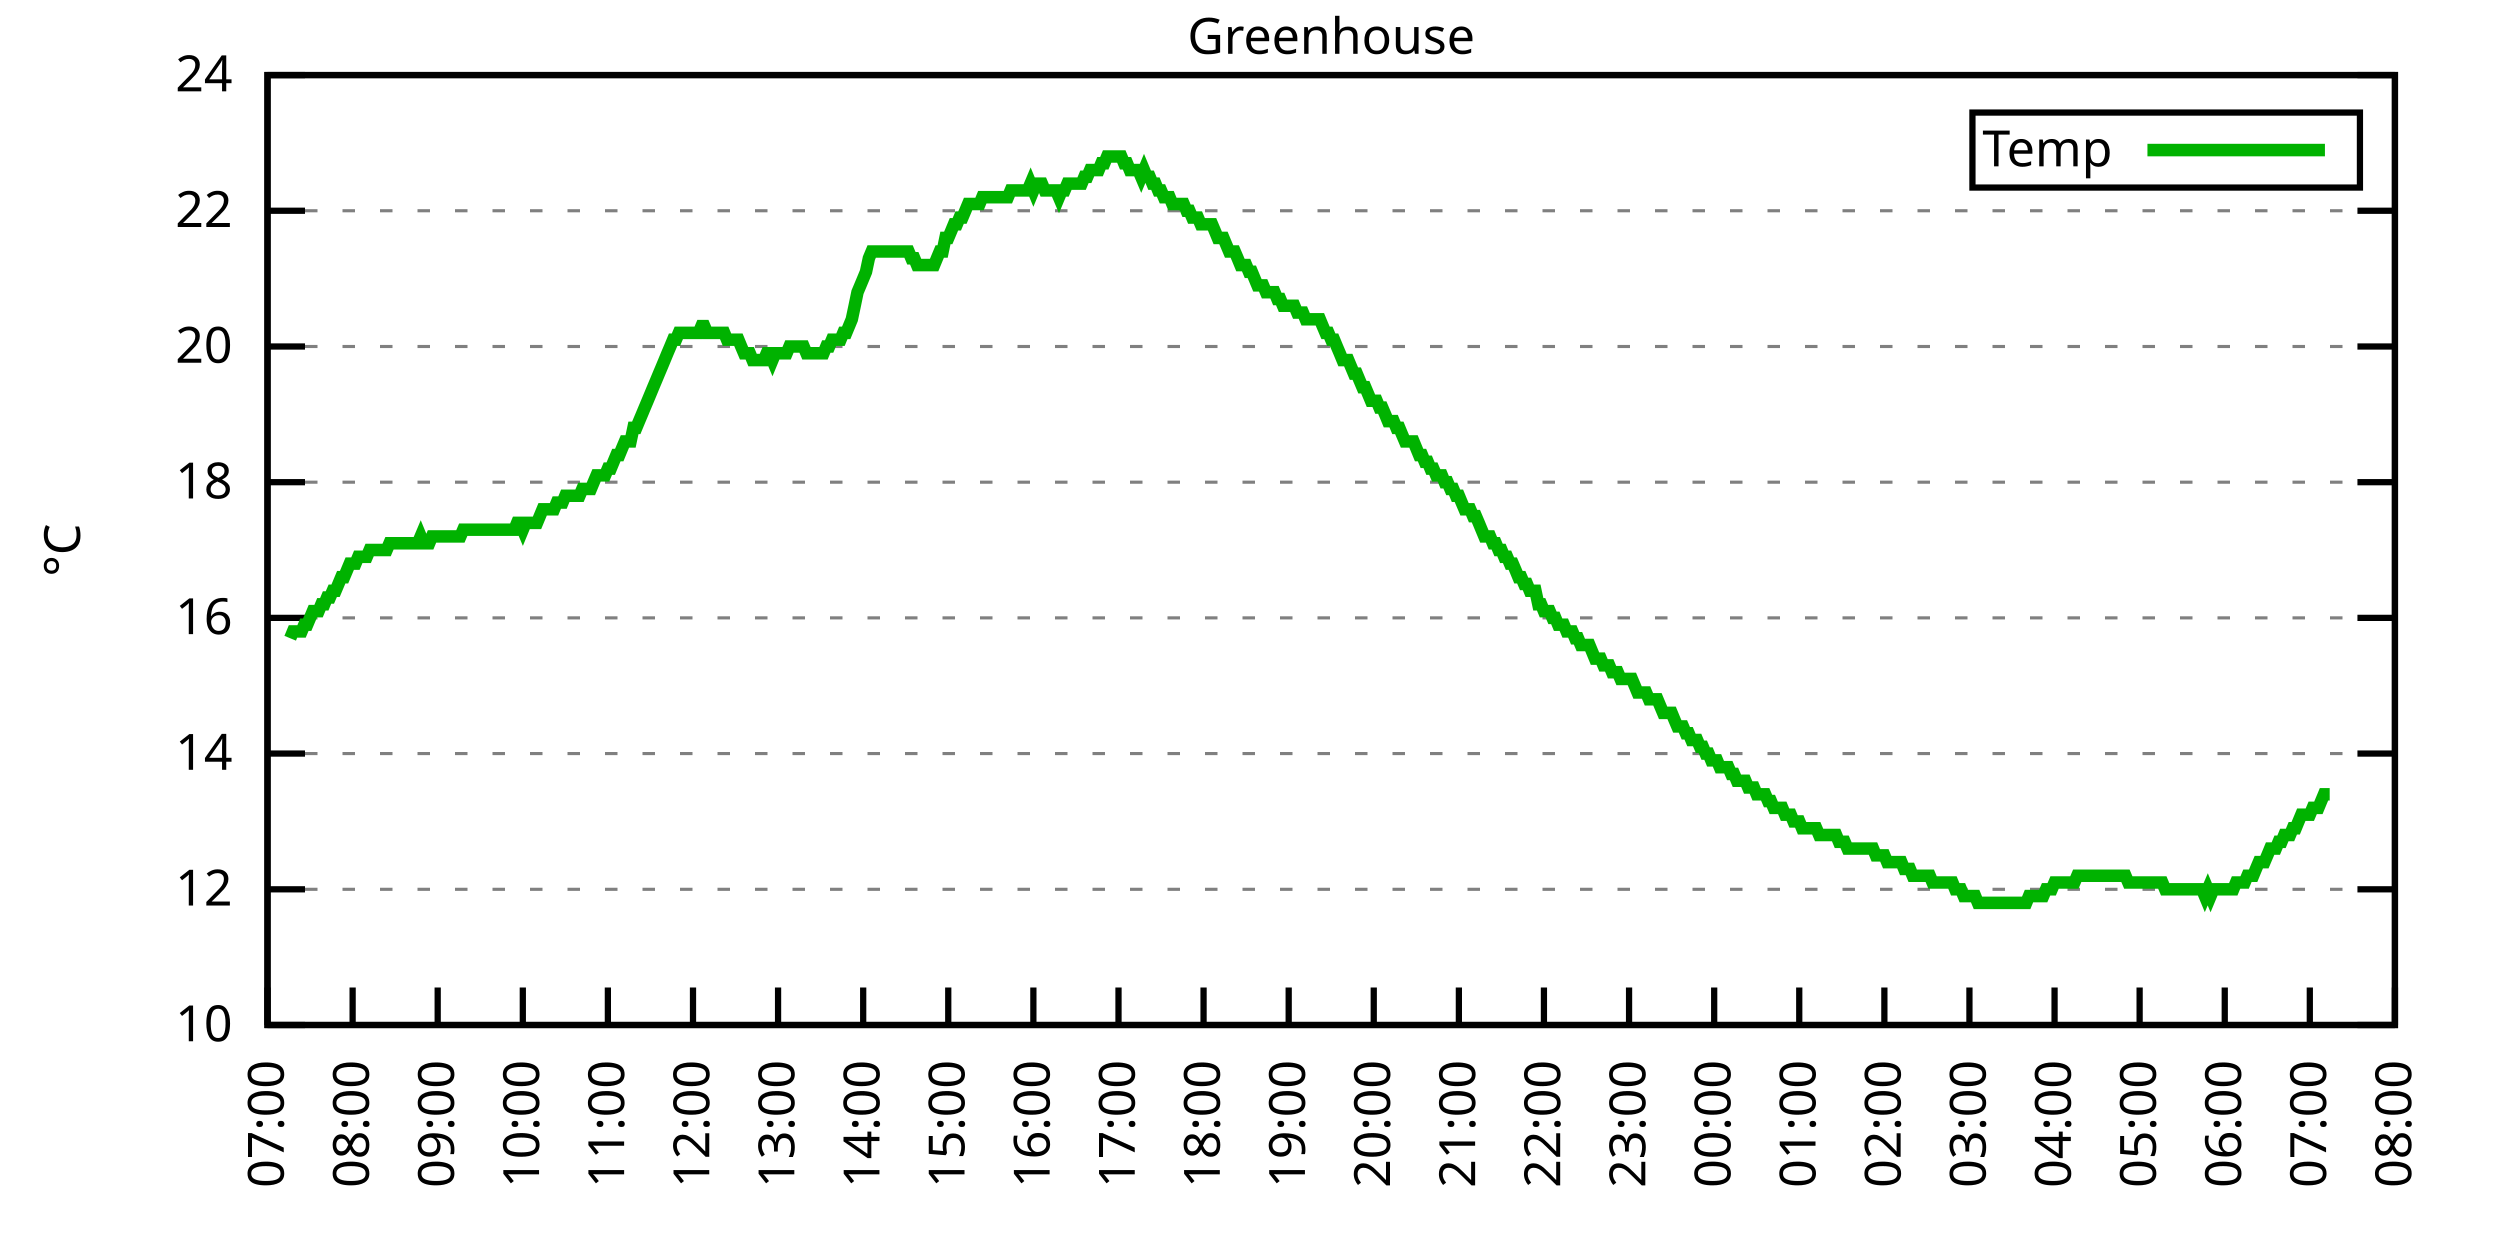
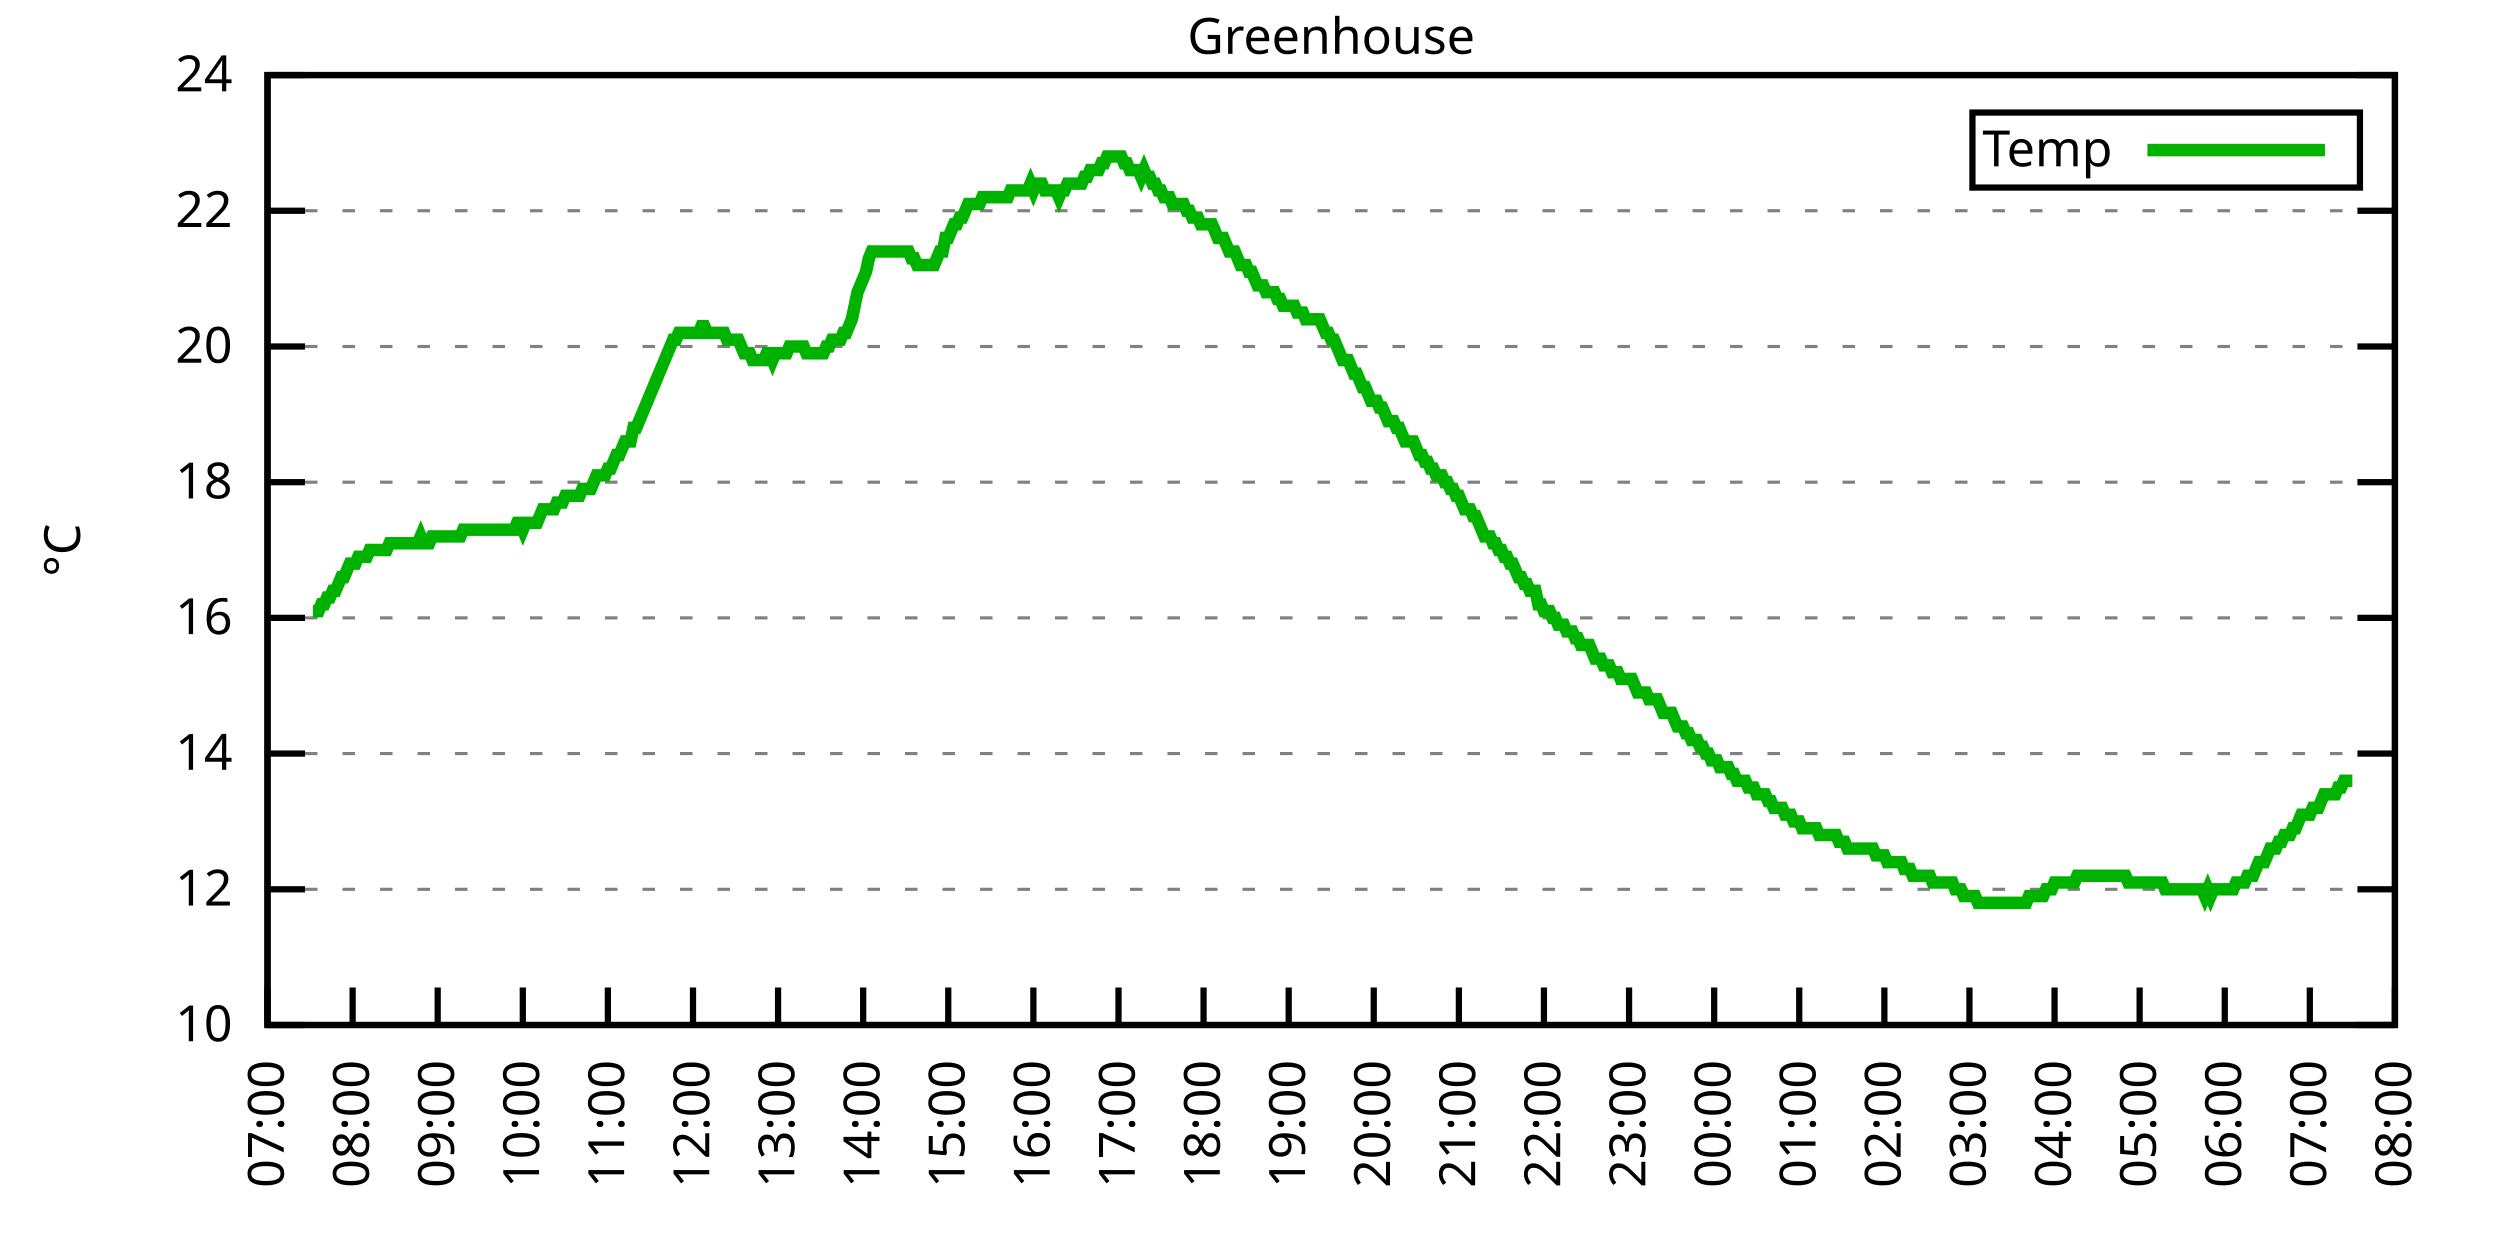
<svg xmlns="http://www.w3.org/2000/svg" xmlns:xlink="http://www.w3.org/1999/xlink" width="400" height="200" viewBox="0 0 400 200">
  <g id="gnuplot_canvas">
    <rect x="0" y="0" width="400" height="200" fill="none" />
    <defs>
      <circle id="gpDot" r="0.5" stroke-width="0.5" stroke="currentColor" />
      <path id="gpPt0" stroke-width="0.333" stroke="currentColor" d="M-1,0 h2 M0,-1 v2" />
      <path id="gpPt1" stroke-width="0.333" stroke="currentColor" d="M-1,-1 L1,1 M1,-1 L-1,1" />
      <path id="gpPt2" stroke-width="0.333" stroke="currentColor" d="M-1,0 L1,0 M0,-1 L0,1 M-1,-1 L1,1 M-1,1 L1,-1" />
      <rect id="gpPt3" stroke-width="0.333" stroke="currentColor" x="-1" y="-1" width="2" height="2" />
      <rect id="gpPt4" stroke-width="0.333" stroke="currentColor" fill="currentColor" x="-1" y="-1" width="2" height="2" />
      <circle id="gpPt5" stroke-width="0.333" stroke="currentColor" cx="0" cy="0" r="1" />
      <use xlink:href="#gpPt5" id="gpPt6" fill="currentColor" stroke="none" />
      <path id="gpPt7" stroke-width="0.333" stroke="currentColor" d="M0,-1.33 L-1.33,0.67 L1.33,0.67 z" />
      <use xlink:href="#gpPt7" id="gpPt8" fill="currentColor" stroke="none" />
      <use xlink:href="#gpPt7" id="gpPt9" stroke="currentColor" transform="rotate(180)" />
      <use xlink:href="#gpPt9" id="gpPt10" fill="currentColor" stroke="none" />
      <use xlink:href="#gpPt3" id="gpPt11" stroke="currentColor" transform="rotate(45)" />
      <use xlink:href="#gpPt11" id="gpPt12" fill="currentColor" stroke="none" />
      <path id="gpPt13" stroke-width="0.333" stroke="currentColor" d="M0,1.330 L1.265,0.411 L0.782,-1.067 L-0.782,-1.076 L-1.265,0.411 z" />
      <use xlink:href="#gpPt13" id="gpPt14" fill="currentColor" stroke="none" />
      <filter id="textbox" filterUnits="objectBoundingBox" x="0" y="0" height="1" width="1">
        <feFlood flood-color="white" flood-opacity="1" result="bgnd" />
        <feComposite in="SourceGraphic" in2="bgnd" operator="atop" />
      </filter>
      <filter id="greybox" filterUnits="objectBoundingBox" x="0" y="0" height="1" width="1">
        <feFlood flood-color="lightgrey" flood-opacity="1" result="grey" />
        <feComposite in="SourceGraphic" in2="grey" operator="atop" />
      </filter>
    </defs>
    <g fill="none" color="white" stroke="currentColor" stroke-width="1.00" stroke-linecap="butt" stroke-linejoin="miter">
</g>
    <g fill="none" color="black" stroke="currentColor" stroke-width="1.00" stroke-linecap="butt" stroke-linejoin="miter">
      <g stroke="none" shape-rendering="crispEdges">
        <polygon fill="rgb(255, 255, 255)" points="42.80,164.00 383.18,164.00 383.18,12.02 42.80,12.02 " />
      </g>
    </g>
    <g fill="none" color="black" stroke="currentColor" stroke-width="1.00" stroke-linecap="butt" stroke-linejoin="miter">
</g>
    <g fill="none" color="black" stroke="black" stroke-width="0.50" stroke-linecap="butt" stroke-linejoin="miter">
</g>
    <g fill="none" color="gray" stroke="currentColor" stroke-width="0.50" stroke-linecap="butt" stroke-linejoin="miter">
      <path stroke="gray" stroke-dasharray="2,4" class="gridline" d="M42.80,164.00 L383.19,164.00  " />
    </g>
    <g fill="none" color="gray" stroke="gray" stroke-width="1.00" stroke-linecap="butt" stroke-linejoin="miter">
</g>
    <g fill="none" color="black" stroke="currentColor" stroke-width="1.00" stroke-linecap="butt" stroke-linejoin="miter">
      <path stroke="black" d="M42.80,164.00 L48.80,164.00 M383.19,164.00 L377.19,164.00  " />
      <g transform="translate(37.20,166.60)" stroke="none" fill="black" font-family="Sans" font-size="8.00" text-anchor="end">
        <text>
          <tspan font-family="Sans"> 10</tspan>
        </text>
      </g>
    </g>
    <g fill="none" color="black" stroke="currentColor" stroke-width="1.00" stroke-linecap="butt" stroke-linejoin="miter">
</g>
    <g fill="none" color="black" stroke="black" stroke-width="0.50" stroke-linecap="butt" stroke-linejoin="miter">
</g>
    <g fill="none" color="gray" stroke="currentColor" stroke-width="0.50" stroke-linecap="butt" stroke-linejoin="miter">
      <path stroke="gray" stroke-dasharray="2,4" class="gridline" d="M42.80,142.29 L383.19,142.29  " />
    </g>
    <g fill="none" color="gray" stroke="gray" stroke-width="1.00" stroke-linecap="butt" stroke-linejoin="miter">
</g>
    <g fill="none" color="black" stroke="currentColor" stroke-width="1.00" stroke-linecap="butt" stroke-linejoin="miter">
      <path stroke="black" d="M42.80,142.29 L48.80,142.29 M383.19,142.29 L377.19,142.29  " />
      <g transform="translate(37.20,144.89)" stroke="none" fill="black" font-family="Sans" font-size="8.00" text-anchor="end">
        <text>
          <tspan font-family="Sans"> 12</tspan>
        </text>
      </g>
    </g>
    <g fill="none" color="black" stroke="currentColor" stroke-width="1.00" stroke-linecap="butt" stroke-linejoin="miter">
</g>
    <g fill="none" color="black" stroke="black" stroke-width="0.50" stroke-linecap="butt" stroke-linejoin="miter">
</g>
    <g fill="none" color="gray" stroke="currentColor" stroke-width="0.50" stroke-linecap="butt" stroke-linejoin="miter">
      <path stroke="gray" stroke-dasharray="2,4" class="gridline" d="M42.80,120.57 L383.19,120.57  " />
    </g>
    <g fill="none" color="gray" stroke="gray" stroke-width="1.00" stroke-linecap="butt" stroke-linejoin="miter">
</g>
    <g fill="none" color="black" stroke="currentColor" stroke-width="1.00" stroke-linecap="butt" stroke-linejoin="miter">
      <path stroke="black" d="M42.80,120.57 L48.80,120.57 M383.19,120.57 L377.19,120.57  " />
      <g transform="translate(37.20,123.17)" stroke="none" fill="black" font-family="Sans" font-size="8.00" text-anchor="end">
        <text>
          <tspan font-family="Sans"> 14</tspan>
        </text>
      </g>
    </g>
    <g fill="none" color="black" stroke="currentColor" stroke-width="1.00" stroke-linecap="butt" stroke-linejoin="miter">
</g>
    <g fill="none" color="black" stroke="black" stroke-width="0.50" stroke-linecap="butt" stroke-linejoin="miter">
</g>
    <g fill="none" color="gray" stroke="currentColor" stroke-width="0.50" stroke-linecap="butt" stroke-linejoin="miter">
      <path stroke="gray" stroke-dasharray="2,4" class="gridline" d="M42.80,98.86 L383.19,98.86  " />
    </g>
    <g fill="none" color="gray" stroke="gray" stroke-width="1.00" stroke-linecap="butt" stroke-linejoin="miter">
</g>
    <g fill="none" color="black" stroke="currentColor" stroke-width="1.00" stroke-linecap="butt" stroke-linejoin="miter">
      <path stroke="black" d="M42.80,98.86 L48.80,98.86 M383.19,98.86 L377.19,98.86  " />
      <g transform="translate(37.20,101.46)" stroke="none" fill="black" font-family="Sans" font-size="8.00" text-anchor="end">
        <text>
          <tspan font-family="Sans"> 16</tspan>
        </text>
      </g>
    </g>
    <g fill="none" color="black" stroke="currentColor" stroke-width="1.00" stroke-linecap="butt" stroke-linejoin="miter">
</g>
    <g fill="none" color="black" stroke="black" stroke-width="0.50" stroke-linecap="butt" stroke-linejoin="miter">
</g>
    <g fill="none" color="gray" stroke="currentColor" stroke-width="0.50" stroke-linecap="butt" stroke-linejoin="miter">
      <path stroke="gray" stroke-dasharray="2,4" class="gridline" d="M42.80,77.15 L383.19,77.15  " />
    </g>
    <g fill="none" color="gray" stroke="gray" stroke-width="1.00" stroke-linecap="butt" stroke-linejoin="miter">
</g>
    <g fill="none" color="black" stroke="currentColor" stroke-width="1.00" stroke-linecap="butt" stroke-linejoin="miter">
      <path stroke="black" d="M42.80,77.15 L48.80,77.15 M383.19,77.15 L377.19,77.15  " />
      <g transform="translate(37.20,79.75)" stroke="none" fill="black" font-family="Sans" font-size="8.00" text-anchor="end">
        <text>
          <tspan font-family="Sans"> 18</tspan>
        </text>
      </g>
    </g>
    <g fill="none" color="black" stroke="currentColor" stroke-width="1.00" stroke-linecap="butt" stroke-linejoin="miter">
</g>
    <g fill="none" color="black" stroke="black" stroke-width="0.50" stroke-linecap="butt" stroke-linejoin="miter">
</g>
    <g fill="none" color="gray" stroke="currentColor" stroke-width="0.50" stroke-linecap="butt" stroke-linejoin="miter">
      <path stroke="gray" stroke-dasharray="2,4" class="gridline" d="M42.80,55.44 L383.19,55.44  " />
    </g>
    <g fill="none" color="gray" stroke="gray" stroke-width="1.00" stroke-linecap="butt" stroke-linejoin="miter">
</g>
    <g fill="none" color="black" stroke="currentColor" stroke-width="1.00" stroke-linecap="butt" stroke-linejoin="miter">
      <path stroke="black" d="M42.80,55.44 L48.80,55.44 M383.19,55.44 L377.19,55.44  " />
      <g transform="translate(37.20,58.04)" stroke="none" fill="black" font-family="Sans" font-size="8.00" text-anchor="end">
        <text>
          <tspan font-family="Sans"> 20</tspan>
        </text>
      </g>
    </g>
    <g fill="none" color="black" stroke="currentColor" stroke-width="1.00" stroke-linecap="butt" stroke-linejoin="miter">
</g>
    <g fill="none" color="black" stroke="black" stroke-width="0.50" stroke-linecap="butt" stroke-linejoin="miter">
</g>
    <g fill="none" color="gray" stroke="currentColor" stroke-width="0.50" stroke-linecap="butt" stroke-linejoin="miter">
      <path stroke="gray" stroke-dasharray="2,4" class="gridline" d="M42.80,33.72 L383.19,33.72  " />
    </g>
    <g fill="none" color="gray" stroke="gray" stroke-width="1.00" stroke-linecap="butt" stroke-linejoin="miter">
</g>
    <g fill="none" color="black" stroke="currentColor" stroke-width="1.00" stroke-linecap="butt" stroke-linejoin="miter">
      <path stroke="black" d="M42.80,33.72 L48.80,33.72 M383.19,33.72 L377.19,33.72  " />
      <g transform="translate(37.20,36.32)" stroke="none" fill="black" font-family="Sans" font-size="8.00" text-anchor="end">
        <text>
          <tspan font-family="Sans"> 22</tspan>
        </text>
      </g>
    </g>
    <g fill="none" color="black" stroke="currentColor" stroke-width="1.00" stroke-linecap="butt" stroke-linejoin="miter">
</g>
    <g fill="none" color="black" stroke="black" stroke-width="0.50" stroke-linecap="butt" stroke-linejoin="miter">
</g>
    <g fill="none" color="gray" stroke="currentColor" stroke-width="0.50" stroke-linecap="butt" stroke-linejoin="miter">
      <path stroke="gray" stroke-dasharray="2,4" class="gridline" d="M42.80,12.01 L383.19,12.01  " />
    </g>
    <g fill="none" color="gray" stroke="gray" stroke-width="1.00" stroke-linecap="butt" stroke-linejoin="miter">
</g>
    <g fill="none" color="black" stroke="currentColor" stroke-width="1.00" stroke-linecap="butt" stroke-linejoin="miter">
      <path stroke="black" d="M42.80,12.01 L48.80,12.01 M383.19,12.01 L377.19,12.01  " />
      <g transform="translate(37.20,14.61)" stroke="none" fill="black" font-family="Sans" font-size="8.00" text-anchor="end">
        <text>
          <tspan font-family="Sans"> 24</tspan>
        </text>
      </g>
    </g>
    <g fill="none" color="black" stroke="currentColor" stroke-width="1.00" stroke-linecap="butt" stroke-linejoin="miter">
      <path stroke="black" d="M42.80,164.00 L42.80,158.00  " />
      <g transform="translate(45.40,169.60) rotate(270.00)" stroke="none" fill="black" font-family="Sans" font-size="8.00" text-anchor="end">
        <text>
          <tspan font-family="Sans">07:00</tspan>
        </text>
      </g>
    </g>
    <g fill="none" color="black" stroke="currentColor" stroke-width="1.00" stroke-linecap="butt" stroke-linejoin="miter">
      <path stroke="black" d="M56.42,164.00 L56.42,158.00  " />
      <g transform="translate(59.02,169.60) rotate(270.00)" stroke="none" fill="black" font-family="Sans" font-size="8.00" text-anchor="end">
        <text>
          <tspan font-family="Sans">08:00</tspan>
        </text>
      </g>
    </g>
    <g fill="none" color="black" stroke="currentColor" stroke-width="1.00" stroke-linecap="butt" stroke-linejoin="miter">
      <path stroke="black" d="M70.03,164.00 L70.03,158.00  " />
      <g transform="translate(72.63,169.60) rotate(270.00)" stroke="none" fill="black" font-family="Sans" font-size="8.00" text-anchor="end">
        <text>
          <tspan font-family="Sans">09:00</tspan>
        </text>
      </g>
    </g>
    <g fill="none" color="black" stroke="currentColor" stroke-width="1.00" stroke-linecap="butt" stroke-linejoin="miter">
      <path stroke="black" d="M83.65,164.00 L83.65,158.00  " />
      <g transform="translate(86.25,169.60) rotate(270.00)" stroke="none" fill="black" font-family="Sans" font-size="8.00" text-anchor="end">
        <text>
          <tspan font-family="Sans">10:00</tspan>
        </text>
      </g>
    </g>
    <g fill="none" color="black" stroke="currentColor" stroke-width="1.00" stroke-linecap="butt" stroke-linejoin="miter">
      <path stroke="black" d="M97.26,164.00 L97.26,158.00  " />
      <g transform="translate(99.86,169.60) rotate(270.00)" stroke="none" fill="black" font-family="Sans" font-size="8.00" text-anchor="end">
        <text>
          <tspan font-family="Sans">11:00</tspan>
        </text>
      </g>
    </g>
    <g fill="none" color="black" stroke="currentColor" stroke-width="1.00" stroke-linecap="butt" stroke-linejoin="miter">
      <path stroke="black" d="M110.88,164.00 L110.88,158.00  " />
      <g transform="translate(113.48,169.60) rotate(270.00)" stroke="none" fill="black" font-family="Sans" font-size="8.00" text-anchor="end">
        <text>
          <tspan font-family="Sans">12:00</tspan>
        </text>
      </g>
    </g>
    <g fill="none" color="black" stroke="currentColor" stroke-width="1.00" stroke-linecap="butt" stroke-linejoin="miter">
      <path stroke="black" d="M124.49,164.00 L124.49,158.00  " />
      <g transform="translate(127.09,169.60) rotate(270.00)" stroke="none" fill="black" font-family="Sans" font-size="8.00" text-anchor="end">
        <text>
          <tspan font-family="Sans">13:00</tspan>
        </text>
      </g>
    </g>
    <g fill="none" color="black" stroke="currentColor" stroke-width="1.00" stroke-linecap="butt" stroke-linejoin="miter">
      <path stroke="black" d="M138.11,164.00 L138.11,158.00  " />
      <g transform="translate(140.71,169.60) rotate(270.00)" stroke="none" fill="black" font-family="Sans" font-size="8.00" text-anchor="end">
        <text>
          <tspan font-family="Sans">14:00</tspan>
        </text>
      </g>
    </g>
    <g fill="none" color="black" stroke="currentColor" stroke-width="1.00" stroke-linecap="butt" stroke-linejoin="miter">
      <path stroke="black" d="M151.72,164.00 L151.72,158.00  " />
      <g transform="translate(154.32,169.60) rotate(270.00)" stroke="none" fill="black" font-family="Sans" font-size="8.00" text-anchor="end">
        <text>
          <tspan font-family="Sans">15:00</tspan>
        </text>
      </g>
    </g>
    <g fill="none" color="black" stroke="currentColor" stroke-width="1.00" stroke-linecap="butt" stroke-linejoin="miter">
      <path stroke="black" d="M165.34,164.00 L165.34,158.00  " />
      <g transform="translate(167.94,169.60) rotate(270.00)" stroke="none" fill="black" font-family="Sans" font-size="8.00" text-anchor="end">
        <text>
          <tspan font-family="Sans">16:00</tspan>
        </text>
      </g>
    </g>
    <g fill="none" color="black" stroke="currentColor" stroke-width="1.00" stroke-linecap="butt" stroke-linejoin="miter">
      <path stroke="black" d="M178.96,164.00 L178.96,158.00  " />
      <g transform="translate(181.56,169.60) rotate(270.00)" stroke="none" fill="black" font-family="Sans" font-size="8.00" text-anchor="end">
        <text>
          <tspan font-family="Sans">17:00</tspan>
        </text>
      </g>
    </g>
    <g fill="none" color="black" stroke="currentColor" stroke-width="1.00" stroke-linecap="butt" stroke-linejoin="miter">
      <path stroke="black" d="M192.57,164.00 L192.57,158.00  " />
      <g transform="translate(195.17,169.60) rotate(270.00)" stroke="none" fill="black" font-family="Sans" font-size="8.00" text-anchor="end">
        <text>
          <tspan font-family="Sans">18:00</tspan>
        </text>
      </g>
    </g>
    <g fill="none" color="black" stroke="currentColor" stroke-width="1.00" stroke-linecap="butt" stroke-linejoin="miter">
      <path stroke="black" d="M206.19,164.00 L206.19,158.00  " />
      <g transform="translate(208.79,169.60) rotate(270.00)" stroke="none" fill="black" font-family="Sans" font-size="8.00" text-anchor="end">
        <text>
          <tspan font-family="Sans">19:00</tspan>
        </text>
      </g>
    </g>
    <g fill="none" color="black" stroke="currentColor" stroke-width="1.00" stroke-linecap="butt" stroke-linejoin="miter">
      <path stroke="black" d="M219.80,164.00 L219.80,158.00  " />
      <g transform="translate(222.40,169.60) rotate(270.00)" stroke="none" fill="black" font-family="Sans" font-size="8.00" text-anchor="end">
        <text>
          <tspan font-family="Sans">20:00</tspan>
        </text>
      </g>
    </g>
    <g fill="none" color="black" stroke="currentColor" stroke-width="1.00" stroke-linecap="butt" stroke-linejoin="miter">
      <path stroke="black" d="M233.42,164.00 L233.42,158.00  " />
      <g transform="translate(236.02,169.60) rotate(270.00)" stroke="none" fill="black" font-family="Sans" font-size="8.00" text-anchor="end">
        <text>
          <tspan font-family="Sans">21:00</tspan>
        </text>
      </g>
    </g>
    <g fill="none" color="black" stroke="currentColor" stroke-width="1.00" stroke-linecap="butt" stroke-linejoin="miter">
      <path stroke="black" d="M247.03,164.00 L247.03,158.00  " />
      <g transform="translate(249.63,169.60) rotate(270.00)" stroke="none" fill="black" font-family="Sans" font-size="8.00" text-anchor="end">
        <text>
          <tspan font-family="Sans">22:00</tspan>
        </text>
      </g>
    </g>
    <g fill="none" color="black" stroke="currentColor" stroke-width="1.00" stroke-linecap="butt" stroke-linejoin="miter">
      <path stroke="black" d="M260.65,164.00 L260.65,158.00  " />
      <g transform="translate(263.25,169.60) rotate(270.00)" stroke="none" fill="black" font-family="Sans" font-size="8.00" text-anchor="end">
        <text>
          <tspan font-family="Sans">23:00</tspan>
        </text>
      </g>
    </g>
    <g fill="none" color="black" stroke="currentColor" stroke-width="1.00" stroke-linecap="butt" stroke-linejoin="miter">
      <path stroke="black" d="M274.27,164.00 L274.27,158.00  " />
      <g transform="translate(276.87,169.60) rotate(270.00)" stroke="none" fill="black" font-family="Sans" font-size="8.00" text-anchor="end">
        <text>
          <tspan font-family="Sans">00:00</tspan>
        </text>
      </g>
    </g>
    <g fill="none" color="black" stroke="currentColor" stroke-width="1.00" stroke-linecap="butt" stroke-linejoin="miter">
      <path stroke="black" d="M287.88,164.00 L287.88,158.00  " />
      <g transform="translate(290.48,169.60) rotate(270.00)" stroke="none" fill="black" font-family="Sans" font-size="8.00" text-anchor="end">
        <text>
          <tspan font-family="Sans">01:00</tspan>
        </text>
      </g>
    </g>
    <g fill="none" color="black" stroke="currentColor" stroke-width="1.00" stroke-linecap="butt" stroke-linejoin="miter">
      <path stroke="black" d="M301.50,164.00 L301.50,158.00  " />
      <g transform="translate(304.10,169.60) rotate(270.00)" stroke="none" fill="black" font-family="Sans" font-size="8.00" text-anchor="end">
        <text>
          <tspan font-family="Sans">02:00</tspan>
        </text>
      </g>
    </g>
    <g fill="none" color="black" stroke="currentColor" stroke-width="1.00" stroke-linecap="butt" stroke-linejoin="miter">
      <path stroke="black" d="M315.11,164.00 L315.11,158.00  " />
      <g transform="translate(317.71,169.60) rotate(270.00)" stroke="none" fill="black" font-family="Sans" font-size="8.00" text-anchor="end">
        <text>
          <tspan font-family="Sans">03:00</tspan>
        </text>
      </g>
    </g>
    <g fill="none" color="black" stroke="currentColor" stroke-width="1.00" stroke-linecap="butt" stroke-linejoin="miter">
      <path stroke="black" d="M328.73,164.00 L328.73,158.00  " />
      <g transform="translate(331.33,169.60) rotate(270.00)" stroke="none" fill="black" font-family="Sans" font-size="8.00" text-anchor="end">
        <text>
          <tspan font-family="Sans">04:00</tspan>
        </text>
      </g>
    </g>
    <g fill="none" color="black" stroke="currentColor" stroke-width="1.00" stroke-linecap="butt" stroke-linejoin="miter">
      <path stroke="black" d="M342.34,164.00 L342.34,158.00  " />
      <g transform="translate(344.94,169.60) rotate(270.00)" stroke="none" fill="black" font-family="Sans" font-size="8.00" text-anchor="end">
        <text>
          <tspan font-family="Sans">05:00</tspan>
        </text>
      </g>
    </g>
    <g fill="none" color="black" stroke="currentColor" stroke-width="1.00" stroke-linecap="butt" stroke-linejoin="miter">
      <path stroke="black" d="M355.96,164.00 L355.96,158.00  " />
      <g transform="translate(358.56,169.60) rotate(270.00)" stroke="none" fill="black" font-family="Sans" font-size="8.00" text-anchor="end">
        <text>
          <tspan font-family="Sans">06:00</tspan>
        </text>
      </g>
    </g>
    <g fill="none" color="black" stroke="currentColor" stroke-width="1.00" stroke-linecap="butt" stroke-linejoin="miter">
      <path stroke="black" d="M369.57,164.00 L369.57,158.00  " />
      <g transform="translate(372.17,169.60) rotate(270.00)" stroke="none" fill="black" font-family="Sans" font-size="8.00" text-anchor="end">
        <text>
          <tspan font-family="Sans">07:00</tspan>
        </text>
      </g>
    </g>
    <g fill="none" color="black" stroke="currentColor" stroke-width="1.00" stroke-linecap="butt" stroke-linejoin="miter">
      <path stroke="black" d="M383.19,164.00 L383.19,158.00  " />
      <g transform="translate(385.79,169.60) rotate(270.00)" stroke="none" fill="black" font-family="Sans" font-size="8.00" text-anchor="end">
        <text>
          <tspan font-family="Sans">08:00</tspan>
        </text>
      </g>
    </g>
    <g fill="none" color="black" stroke="currentColor" stroke-width="1.00" stroke-linecap="butt" stroke-linejoin="miter">
</g>
    <g fill="none" color="black" stroke="currentColor" stroke-width="1.00" stroke-linecap="butt" stroke-linejoin="miter">
      <path stroke="black" d="M42.80,12.01 L42.80,164.00 L383.19,164.00 L383.19,12.01 L42.80,12.01 Z  " />
    </g>
    <g fill="none" color="black" stroke="currentColor" stroke-width="1.00" stroke-linecap="butt" stroke-linejoin="miter">
</g>
    <g fill="none" color="black" stroke="currentColor" stroke-width="1.00" stroke-linecap="butt" stroke-linejoin="miter">
      <path stroke="black" d="M315.59,30.01 L315.59,18.01 L377.59,18.01 L377.59,30.01 L315.59,30.01 Z  " />
    </g>
    <g id="Greenhouse_plot_1">
      <g fill="none" color="white" stroke="black" stroke-width="2.00" stroke-linecap="butt" stroke-linejoin="miter">
</g>
      <g fill="none" color="black" stroke="currentColor" stroke-width="2.00" stroke-linecap="butt" stroke-linejoin="miter">
        <g transform="translate(337.99,26.61)" stroke="none" fill="black" font-family="Sans" font-size="8.00" text-anchor="end">
          <text>
            <tspan font-family="Sans">Temp</tspan>
          </text>
        </g>
      </g>
      <g fill="none" color="black" stroke="currentColor" stroke-width="2.00" stroke-linecap="butt" stroke-linejoin="miter">
-         <path stroke="rgb(  0, 178,   0)" d="M343.59,24.01 L371.99,24.01 M46.43,102.12 L46.88,101.03 L47.34,101.03 L47.79,101.03 L48.25,101.03 L48.70,99.95   L49.15,99.95 L49.61,98.86 L50.06,97.78 L50.52,97.78 L50.97,97.78 L51.42,96.69 L51.88,96.69 L52.33,95.60   L52.78,95.60 L53.24,94.52 L53.69,94.52 L54.15,93.43 L54.60,92.35 L55.05,92.35 L55.51,91.26 L55.96,90.18   L56.42,90.18 L56.87,90.18 L57.32,89.09 L57.78,89.09 L58.23,89.09 L58.68,89.09 L59.14,88.00 L59.59,88.00   L60.05,88.00 L60.50,88.00 L60.95,88.00 L61.41,88.00 L61.86,88.00 L62.32,86.92 L62.77,86.92 L63.22,86.92   L63.68,86.92 L64.13,86.92 L64.58,86.92 L65.04,86.92 L65.49,86.92 L65.95,86.92 L66.40,86.92 L66.85,86.92   L67.31,85.83 L67.76,86.92 L68.22,86.92 L68.67,86.92 L69.12,85.83 L69.58,85.83 L70.03,85.83 L70.49,85.83   L70.94,85.83 L71.39,85.83 L71.85,85.83 L72.30,85.83 L72.75,85.83 L73.21,85.83 L73.66,85.83 L74.12,84.75   L74.57,84.75 L75.02,84.75 L75.48,84.75 L75.93,84.75 L76.39,84.75 L76.84,84.75 L77.29,84.75 L77.75,84.75   L78.20,84.75 L78.65,84.75 L79.11,84.75 L79.56,84.75 L80.02,84.75 L80.47,84.75 L80.92,84.75 L81.38,84.75   L81.83,84.75 L82.29,84.75 L82.74,83.66 L83.19,83.66 L83.65,84.75 L84.10,83.66 L84.55,83.66 L85.01,83.66   L85.46,83.66 L85.92,83.66 L86.37,82.58 L86.82,81.49 L87.28,81.49 L87.73,81.49 L88.19,81.49 L88.64,81.49   L89.09,80.41 L89.55,80.41 L90.00,80.41 L90.45,79.32 L90.91,79.32 L91.36,79.32 L91.82,79.32 L92.27,79.32   L92.72,79.32 L93.18,78.23 L93.63,78.23 L94.09,78.23 L94.54,78.23 L94.99,77.15 L95.45,76.06 L95.90,76.06   L96.35,76.06 L96.81,76.06 L97.26,74.98 L97.72,74.98 L98.17,73.89 L98.62,72.81 L99.08,72.81 L99.53,71.72   L99.99,70.63 L100.44,70.63 L100.89,70.63 L101.35,68.46 L101.80,68.46 L102.25,67.38 L102.71,66.29 L103.16,65.21   L103.62,64.12 L104.07,63.04 L104.52,61.95 L104.98,60.86 L105.43,59.78 L105.89,58.69 L106.34,57.61 L106.79,56.52   L107.25,55.44 L107.70,54.35 L108.15,54.35 L108.61,53.26 L109.06,53.26 L109.52,53.26 L109.97,53.26 L110.42,53.26   L110.88,53.26 L111.33,53.26 L111.79,53.26 L112.24,52.18 L112.69,52.18 L113.15,53.26 L113.60,53.26 L114.05,53.26   L114.51,53.26 L114.96,53.26 L115.42,53.26 L115.87,53.26 L116.32,54.35 L116.78,54.35 L117.23,54.35 L117.69,54.35   L118.14,54.35 L118.59,55.44 L119.05,56.52 L119.50,56.52 L119.96,56.52 L120.41,57.61 L120.86,57.61 L121.32,57.61   L121.77,57.61 L122.22,57.61 L122.68,56.52 L123.13,56.52 L123.59,57.61 L124.04,56.52 L124.49,56.52 L124.95,56.52   L125.40,56.52 L125.86,56.52 L126.31,55.44 L126.76,55.44 L127.22,55.44 L127.67,55.44 L128.12,55.44 L128.58,55.44   L129.03,56.52 L129.49,56.52 L129.94,56.52 L130.39,56.52 L130.85,56.52 L131.30,56.52 L131.76,56.52 L132.21,55.44   L132.66,55.44 L133.12,54.35 L133.57,54.35 L134.02,54.35 L134.48,54.35 L134.93,53.26 L135.39,53.26 L135.84,52.18   L136.29,51.09 L136.75,48.92 L137.20,46.75 L137.66,45.66 L138.11,44.58 L138.56,43.49 L139.02,41.32 L139.47,40.24   L139.92,40.24 L140.38,40.24 L140.83,40.24 L141.29,40.24 L141.74,40.24 L142.19,40.24 L142.65,40.24 L143.10,40.24   L143.56,40.24 L144.01,40.24 L144.46,40.24 L144.92,40.24 L145.37,40.24 L145.82,41.32 L146.28,41.32 L146.73,42.41   L147.19,42.41 L147.64,42.41 L148.09,42.41 L148.55,42.41 L149.00,42.41 L149.46,42.41 L149.91,41.32 L150.36,40.24   L150.82,40.24 L151.27,38.07 L151.72,38.07 L152.18,36.98 L152.63,35.89 L153.09,35.89 L153.54,34.81 L153.99,34.81   L154.45,33.72 L154.90,32.64 L155.36,32.64 L155.81,32.64 L156.26,32.64 L156.72,32.64 L157.17,31.55 L157.62,31.55   L158.08,31.55 L158.53,31.55 L158.99,31.55 L159.44,31.55 L159.89,31.55 L160.35,31.55 L160.80,31.55 L161.26,31.55   L161.71,30.47 L162.16,30.47 L162.62,30.47 L163.07,30.47 L163.52,30.47 L163.98,30.47 L164.43,30.47 L164.89,29.38   L165.34,30.47 L165.79,29.38 L166.25,29.38 L166.70,29.38 L167.16,30.47 L167.61,30.47 L168.06,30.47 L168.52,30.47   L168.97,30.47 L169.43,31.55 L169.88,30.47 L170.33,30.47 L170.79,29.38 L171.24,29.38 L171.69,29.38 L172.15,29.38   L172.60,29.38 L173.06,29.38 L173.51,28.29 L173.96,28.29 L174.42,27.21 L174.87,27.21 L175.33,27.21 L175.78,27.21   L176.23,26.12 L176.69,26.12 L177.14,25.04 L177.59,25.04 L178.05,25.04 L178.50,25.04 L178.96,25.04 L179.41,25.04   L179.86,26.12 L180.32,26.12 L180.77,27.21 L181.23,27.21 L181.68,27.21 L182.13,27.21 L182.59,28.29 L183.04,27.21   L183.49,28.29 L183.95,28.29 L184.40,29.38 L184.86,29.38 L185.31,30.47 L185.76,30.47 L186.22,31.55 L186.67,31.55   L187.13,31.55 L187.58,32.64 L188.03,32.64 L188.49,32.64 L188.94,32.64 L189.39,32.64 L189.85,33.72 L190.30,33.72   L190.76,34.81 L191.21,34.81 L191.66,34.81 L192.12,35.89 L192.57,35.89 L193.03,35.89 L193.48,35.89 L193.93,35.89   L194.39,36.98 L194.84,38.07 L195.29,38.07 L195.75,38.07 L196.20,39.15 L196.66,40.24 L197.11,40.24 L197.56,40.24   L198.02,41.32 L198.47,42.41 L198.93,42.41 L199.38,42.41 L199.83,43.49 L200.29,43.49 L200.74,44.58 L201.19,45.66   L201.65,45.66 L202.10,45.66 L202.56,46.75 L203.01,46.75 L203.46,46.75 L203.92,46.75 L204.37,47.84 L204.83,47.84   L205.28,48.92 L205.73,48.92 L206.19,48.92 L206.64,48.92 L207.09,48.92 L207.55,50.01 L208.00,50.01 L208.46,50.01   L208.91,51.09 L209.36,51.09 L209.82,51.09 L210.27,51.09 L210.73,51.09 L211.18,51.09 L211.63,52.18 L212.09,53.26   L212.54,53.26 L213.00,54.35 L213.45,54.35 L213.90,55.44 L214.36,56.52 L214.81,57.61 L215.26,57.61 L215.72,57.61   L216.17,58.69 L216.63,59.78 L217.08,59.78 L217.53,60.86 L217.99,61.95 L218.44,61.95 L218.90,63.04 L219.35,64.12   L219.80,64.12 L220.26,64.12 L220.71,65.21 L221.16,65.21 L221.62,66.29 L222.07,67.38 L222.53,67.38 L222.98,67.38   L223.43,68.46 L223.89,68.46 L224.34,69.55 L224.80,70.63 L225.25,70.63 L225.70,70.63 L226.16,70.63 L226.61,71.72   L227.06,72.81 L227.52,72.81 L227.97,73.89 L228.43,73.89 L228.88,74.98 L229.33,74.98 L229.79,76.06 L230.24,76.06   L230.70,76.06 L231.15,77.15 L231.60,77.15 L232.06,78.23 L232.51,78.23 L232.96,79.32 L233.42,79.32 L233.87,80.41   L234.33,81.49 L234.78,81.49 L235.23,81.49 L235.69,82.58 L236.14,82.58 L236.60,83.66 L237.05,84.75 L237.50,85.83   L237.96,85.83 L238.41,85.83 L238.86,86.92 L239.32,86.92 L239.77,88.00 L240.23,88.00 L240.68,89.09 L241.13,89.09   L241.59,90.18 L242.04,90.18 L242.50,91.26 L242.95,92.35 L243.40,92.35 L243.86,93.43 L244.31,93.43 L244.76,94.52   L245.22,94.52 L245.67,94.52 L246.13,96.69 L246.58,96.69 L247.03,97.78 L247.49,97.78 L247.94,97.78 L248.40,98.86   L248.85,98.86 L249.30,99.95 L249.76,99.95 L250.21,99.95 L250.66,101.03 L251.12,101.03 L251.57,101.03 L252.03,102.12   L252.48,102.12 L252.93,103.20 L253.39,103.20 L253.84,103.20 L254.30,103.20 L254.75,104.29 L255.20,105.38 L255.66,105.38   L256.11,105.38 L256.56,106.46 L257.02,106.46 L257.47,106.46 L257.93,107.55 L258.38,107.55 L258.83,107.55 L259.29,108.63   L259.74,108.63 L260.20,108.63 L260.65,108.63 L261.10,108.63 L261.56,109.72 L262.01,110.80 L262.47,110.80 L262.92,110.80   L263.37,110.80 L263.83,111.89 L264.28,111.89 L264.73,111.89 L265.19,111.89 L265.64,112.97 L266.10,114.06 L266.55,114.06   L267.00,114.06 L267.46,114.06 L267.91,115.15 L268.37,116.23 L268.82,116.23 L269.27,116.23 L269.73,117.32 L270.18,117.32   L270.63,118.40 L271.09,118.40 L271.54,118.40 L272.00,119.49 L272.45,119.49 L272.90,120.57 L273.36,120.57 L273.81,121.66   L274.27,121.66 L274.72,121.66 L275.17,122.75 L275.63,122.75 L276.08,122.75 L276.53,122.75 L276.99,123.83 L277.44,123.83   L277.90,124.92 L278.35,124.92 L278.80,124.92 L279.26,124.92 L279.71,126.00 L280.17,126.00 L280.62,126.00 L281.07,127.09   L281.53,127.09 L281.98,127.09 L282.43,127.09 L282.89,128.17 L283.34,128.17 L283.80,129.26 L284.25,129.26 L284.70,129.26   L285.16,129.26 L285.61,130.35 L286.07,130.35 L286.52,130.35 L286.97,131.43 L287.43,131.43 L287.88,131.43 L288.33,132.52   L288.79,132.52 L289.24,132.52 L289.70,132.52 L290.15,132.52 L290.60,132.52 L291.06,133.60 L291.51,133.60 L291.97,133.60   L292.42,133.60 L292.87,133.60 L293.33,133.60 L293.78,133.60 L294.23,134.69 L294.69,134.69 L295.14,134.69 L295.60,135.77   L296.05,135.77 L296.50,135.77 L296.96,135.77 L297.41,135.77 L297.87,135.77 L298.32,135.77 L298.77,135.77 L299.23,135.77   L299.68,135.77 L300.13,136.86 L300.59,136.86 L301.04,136.86 L301.50,136.86 L301.95,137.94 L302.40,137.94 L302.86,137.94   L303.31,137.94 L303.77,137.94 L304.22,137.94 L304.67,139.03 L305.13,139.03 L305.58,139.03 L306.03,140.12 L306.49,140.12   L306.94,140.12 L307.40,140.12 L307.85,140.12 L308.30,140.12 L308.76,140.12 L309.21,141.20 L309.67,141.20 L310.12,141.20   L310.57,141.20 L311.03,141.20 L311.48,141.20 L311.94,141.20 L312.39,141.20 L312.84,142.29 L313.30,142.29 L313.75,142.29   L314.20,143.37 L314.66,143.37 L315.11,143.37 L315.57,143.37 L316.02,143.37 L316.47,144.46 L316.93,144.46 L317.38,144.46   L317.84,144.46 L318.29,144.46 L318.74,144.46 L319.20,144.46 L319.65,144.46 L320.10,144.46 L320.56,144.46 L321.01,144.46   L321.47,144.46 L321.92,144.46 L322.37,144.46 L322.83,144.46 L323.28,144.46 L323.74,144.46 L324.19,144.46 L324.64,143.37   L325.10,143.37 L325.55,143.37 L326.00,143.37 L326.46,143.37 L326.91,143.37 L327.37,142.29 L327.82,142.29 L328.27,142.29   L328.73,141.20 L329.18,141.20 L329.64,141.20 L330.09,141.20 L330.54,141.20 L331.00,141.20 L331.45,141.20 L331.90,141.20   L332.36,140.12 L332.81,140.12 L333.27,140.12 L333.72,140.12 L334.17,140.12 L334.63,140.12 L335.08,140.12 L335.54,140.12   L335.99,140.12 L336.44,140.12 L336.90,140.12 L337.35,140.12 L337.80,140.12 L338.26,140.12 L338.71,140.12 L339.17,140.12   L339.62,140.12 L340.07,140.12 L340.53,141.20 L340.98,141.20 L341.44,141.20 L341.89,141.20 L342.34,141.20 L342.80,141.20   L343.25,141.20 L343.70,141.20 L344.16,141.20 L344.61,141.20 L345.07,141.20 L345.52,141.20 L345.97,141.20 L346.43,142.29   L346.88,142.29 L347.34,142.29 L347.79,142.29 L348.24,142.29 L348.70,142.29 L349.15,142.29 L349.60,142.29 L350.06,142.29   L350.51,142.29 L350.97,142.29 L351.42,142.29 L351.87,142.29 L352.33,142.29 L352.78,143.37 L353.24,142.29 L353.69,143.37   L354.14,142.29 L354.60,142.29 L355.05,142.29 L355.50,142.29 L355.96,142.29 L356.41,142.29 L356.87,142.29 L357.32,142.29   L357.77,141.20 L358.23,141.20 L358.68,141.20 L359.14,141.20 L359.59,140.12 L360.04,140.12 L360.50,140.12 L360.95,139.03   L361.41,137.94 L361.86,137.94 L362.31,137.94 L362.77,136.86 L363.22,135.77 L363.67,135.77 L364.13,135.77 L364.58,134.69   L365.04,134.69 L365.49,133.60 L365.94,133.60 L366.40,133.60 L366.85,132.52 L367.31,132.52 L367.76,131.43 L368.21,130.35   L368.67,130.35 L369.12,130.35 L369.57,130.35 L370.03,129.26 L370.48,129.26 L370.94,129.26 L371.39,128.17 L371.84,127.09   L372.30,127.09 L372.75,127.09  " />
+         <path stroke="rgb(  0, 178,   0)" d="M343.59,24.01 L371.99,24.01 M50.06,97.78 L50.52,97.78 L50.97,97.78 L51.42,96.69 L51.88,96.69 L52.33,95.60   L52.78,95.60 L53.24,94.52 L53.69,94.52 L54.15,93.43 L54.60,92.35 L55.05,92.35 L55.51,91.26 L55.96,90.18   L56.42,90.18 L56.87,90.18 L57.32,89.09 L57.78,89.09 L58.23,89.09 L58.68,89.09 L59.14,88.00 L59.59,88.00   L60.05,88.00 L60.50,88.00 L60.95,88.00 L61.41,88.00 L61.86,88.00 L62.32,86.92 L62.77,86.92 L63.22,86.92   L63.68,86.92 L64.13,86.92 L64.58,86.92 L65.04,86.92 L65.49,86.92 L65.95,86.92 L66.40,86.92 L66.85,86.92   L67.31,85.83 L67.76,86.92 L68.22,86.92 L68.67,86.92 L69.12,85.83 L69.58,85.83 L70.03,85.83 L70.49,85.83   L70.94,85.83 L71.39,85.83 L71.85,85.83 L72.30,85.83 L72.75,85.83 L73.21,85.83 L73.66,85.83 L74.12,84.75   L74.57,84.75 L75.02,84.75 L75.48,84.75 L75.93,84.75 L76.39,84.75 L76.84,84.75 L77.29,84.75 L77.75,84.75   L78.20,84.75 L78.65,84.75 L79.11,84.75 L79.56,84.75 L80.02,84.75 L80.47,84.75 L80.92,84.75 L81.38,84.75   L81.83,84.75 L82.29,84.75 L82.74,83.66 L83.19,83.66 L83.65,84.75 L84.10,83.66 L84.55,83.66 L85.01,83.66   L85.46,83.66 L85.92,83.66 L86.37,82.58 L86.82,81.49 L87.28,81.49 L87.73,81.49 L88.19,81.49 L88.64,81.49   L89.09,80.41 L89.55,80.41 L90.00,80.41 L90.45,79.32 L90.91,79.32 L91.36,79.32 L91.82,79.32 L92.27,79.32   L92.72,79.32 L93.18,78.23 L93.63,78.23 L94.09,78.23 L94.54,78.23 L94.99,77.15 L95.45,76.06 L95.90,76.06   L96.35,76.06 L96.81,76.06 L97.26,74.98 L97.72,74.98 L98.17,73.89 L98.62,72.81 L99.08,72.81 L99.53,71.72   L99.99,70.63 L100.44,70.63 L100.89,70.63 L101.35,68.46 L101.80,68.46 L102.25,67.38 L102.71,66.29 L103.16,65.21   L103.62,64.12 L104.07,63.04 L104.52,61.95 L104.98,60.86 L105.43,59.78 L105.89,58.69 L106.34,57.61 L106.79,56.52   L107.25,55.44 L107.70,54.35 L108.15,54.35 L108.61,53.26 L109.06,53.26 L109.52,53.26 L109.97,53.26 L110.42,53.26   L110.88,53.26 L111.33,53.26 L111.79,53.26 L112.24,52.18 L112.69,52.18 L113.15,53.26 L113.60,53.26 L114.05,53.26   L114.51,53.26 L114.96,53.26 L115.42,53.26 L115.87,53.26 L116.32,54.35 L116.78,54.35 L117.23,54.35 L117.69,54.35   L118.14,54.35 L118.59,55.44 L119.05,56.52 L119.50,56.52 L119.96,56.52 L120.41,57.61 L120.86,57.61 L121.32,57.61   L121.77,57.61 L122.22,57.61 L122.68,56.52 L123.13,56.52 L123.59,57.61 L124.04,56.52 L124.49,56.52 L124.95,56.52   L125.40,56.52 L125.86,56.52 L126.31,55.44 L126.76,55.44 L127.22,55.44 L127.67,55.44 L128.12,55.44 L128.58,55.44   L129.03,56.52 L129.49,56.52 L129.94,56.52 L130.39,56.52 L130.85,56.52 L131.30,56.52 L131.76,56.52 L132.21,55.44   L132.66,55.44 L133.12,54.35 L133.57,54.35 L134.02,54.35 L134.48,54.35 L134.93,53.26 L135.39,53.26 L135.84,52.18   L136.29,51.09 L136.75,48.92 L137.20,46.75 L137.66,45.66 L138.11,44.58 L138.56,43.49 L139.02,41.32 L139.47,40.24   L139.92,40.24 L140.38,40.24 L140.83,40.24 L141.29,40.24 L141.74,40.24 L142.19,40.24 L142.65,40.24 L143.10,40.24   L143.56,40.24 L144.01,40.24 L144.46,40.24 L144.92,40.24 L145.37,40.24 L145.82,41.32 L146.28,41.32 L146.73,42.41   L147.19,42.41 L147.64,42.41 L148.09,42.41 L148.55,42.41 L149.00,42.41 L149.46,42.41 L149.91,41.32 L150.36,40.24   L150.82,40.24 L151.27,38.07 L151.72,38.07 L152.18,36.98 L152.63,35.89 L153.09,35.89 L153.54,34.81 L153.99,34.81   L154.45,33.72 L154.90,32.64 L155.36,32.64 L155.81,32.64 L156.26,32.64 L156.72,32.64 L157.17,31.55 L157.62,31.55   L158.08,31.55 L158.53,31.55 L158.99,31.55 L159.44,31.55 L159.89,31.55 L160.35,31.55 L160.80,31.55 L161.26,31.55   L161.71,30.47 L162.16,30.47 L162.62,30.47 L163.07,30.47 L163.52,30.47 L163.98,30.47 L164.43,30.47 L164.89,29.38   L165.34,30.47 L165.79,29.38 L166.25,29.38 L166.70,29.38 L167.16,30.47 L167.61,30.47 L168.06,30.47 L168.52,30.47   L168.97,30.47 L169.43,31.55 L169.88,30.47 L170.33,30.47 L170.79,29.38 L171.24,29.38 L171.69,29.38 L172.15,29.38   L172.60,29.38 L173.06,29.38 L173.51,28.29 L173.96,28.29 L174.42,27.21 L174.87,27.21 L175.33,27.21 L175.78,27.21   L176.23,26.12 L176.69,26.12 L177.14,25.04 L177.59,25.04 L178.05,25.04 L178.50,25.04 L178.96,25.04 L179.41,25.04   L179.86,26.12 L180.32,26.12 L180.77,27.21 L181.23,27.21 L181.68,27.21 L182.13,27.21 L182.59,28.29 L183.04,27.21   L183.49,28.29 L183.95,28.29 L184.40,29.38 L184.86,29.38 L185.31,30.47 L185.76,30.47 L186.22,31.55 L186.67,31.55   L187.13,31.55 L187.58,32.64 L188.03,32.64 L188.49,32.64 L188.94,32.64 L189.39,32.64 L189.85,33.72 L190.30,33.72   L190.76,34.81 L191.21,34.81 L191.66,34.81 L192.12,35.89 L192.57,35.89 L193.03,35.89 L193.48,35.89 L193.93,35.89   L194.39,36.98 L194.84,38.07 L195.29,38.07 L195.75,38.07 L196.20,39.15 L196.66,40.24 L197.11,40.24 L197.56,40.24   L198.02,41.32 L198.47,42.41 L198.93,42.41 L199.38,42.41 L199.83,43.49 L200.29,43.49 L200.74,44.58 L201.19,45.66   L201.65,45.66 L202.10,45.66 L202.56,46.75 L203.01,46.75 L203.46,46.75 L203.92,46.75 L204.37,47.84 L204.83,47.84   L205.28,48.92 L205.73,48.92 L206.19,48.92 L206.64,48.92 L207.09,48.92 L207.55,50.01 L208.00,50.01 L208.46,50.01   L208.91,51.09 L209.36,51.09 L209.82,51.09 L210.27,51.09 L210.73,51.09 L211.18,51.09 L211.63,52.18 L212.09,53.26   L212.54,53.26 L213.00,54.35 L213.45,54.35 L213.90,55.44 L214.36,56.52 L214.81,57.61 L215.26,57.61 L215.72,57.61   L216.17,58.69 L216.63,59.78 L217.08,59.78 L217.53,60.86 L217.99,61.95 L218.44,61.95 L218.90,63.04 L219.35,64.12   L219.80,64.12 L220.26,64.12 L220.71,65.21 L221.16,65.21 L221.62,66.29 L222.07,67.38 L222.53,67.38 L222.98,67.38   L223.43,68.46 L223.89,68.46 L224.34,69.55 L224.80,70.63 L225.25,70.63 L225.70,70.63 L226.16,70.63 L226.61,71.72   L227.06,72.81 L227.52,72.81 L227.97,73.89 L228.43,73.89 L228.88,74.98 L229.33,74.98 L229.79,76.06 L230.24,76.06   L230.70,76.06 L231.15,77.15 L231.60,77.15 L232.06,78.23 L232.51,78.23 L232.96,79.32 L233.42,79.32 L233.87,80.41   L234.33,81.49 L234.78,81.49 L235.23,81.49 L235.69,82.58 L236.14,82.58 L236.60,83.66 L237.05,84.75 L237.50,85.83   L237.96,85.83 L238.41,85.83 L238.86,86.92 L239.32,86.92 L239.77,88.00 L240.23,88.00 L240.68,89.09 L241.13,89.09   L241.59,90.18 L242.04,90.18 L242.50,91.26 L242.95,92.35 L243.40,92.35 L243.86,93.43 L244.31,93.43 L244.76,94.52   L245.22,94.52 L245.67,94.52 L246.13,96.69 L246.58,96.69 L247.03,97.78 L247.49,97.78 L247.94,97.78 L248.40,98.86   L248.85,98.86 L249.30,99.95 L249.76,99.95 L250.21,99.95 L250.66,101.03 L251.12,101.03 L251.57,101.03 L252.03,102.12   L252.48,102.12 L252.93,103.20 L253.39,103.20 L253.84,103.20 L254.30,103.20 L254.75,104.29 L255.20,105.38 L255.66,105.38   L256.11,105.38 L256.56,106.46 L257.02,106.46 L257.47,106.46 L257.93,107.55 L258.38,107.55 L258.83,107.55 L259.29,108.63   L259.74,108.63 L260.20,108.63 L260.65,108.63 L261.10,108.63 L261.56,109.72 L262.01,110.80 L262.47,110.80 L262.92,110.80   L263.37,110.80 L263.83,111.89 L264.28,111.89 L264.73,111.89 L265.19,111.89 L265.64,112.97 L266.10,114.06 L266.55,114.06   L267.00,114.06 L267.46,114.06 L267.91,115.15 L268.37,116.23 L268.82,116.23 L269.27,116.23 L269.73,117.32 L270.18,117.32   L270.63,118.40 L271.09,118.40 L271.54,118.40 L272.00,119.49 L272.45,119.49 L272.90,120.57 L273.36,120.57 L273.81,121.66   L274.27,121.66 L274.72,121.66 L275.17,122.75 L275.63,122.75 L276.08,122.75 L276.53,122.75 L276.99,123.83 L277.44,123.83   L277.90,124.92 L278.35,124.92 L278.80,124.92 L279.26,124.92 L279.71,126.00 L280.17,126.00 L280.62,126.00 L281.07,127.09   L281.53,127.09 L281.98,127.09 L282.43,127.09 L282.89,128.17 L283.34,128.17 L283.80,129.26 L284.25,129.26 L284.70,129.26   L285.16,129.26 L285.61,130.35 L286.07,130.35 L286.52,130.35 L286.97,131.43 L287.43,131.43 L287.88,131.43 L288.33,132.52   L288.79,132.52 L289.24,132.52 L289.70,132.52 L290.15,132.52 L290.60,132.52 L291.06,133.60 L291.51,133.60 L291.97,133.60   L292.42,133.60 L292.87,133.60 L293.33,133.60 L293.78,133.60 L294.23,134.69 L294.69,134.69 L295.14,134.69 L295.60,135.77   L296.05,135.77 L296.50,135.77 L296.96,135.77 L297.41,135.77 L297.87,135.77 L298.32,135.77 L298.77,135.77 L299.23,135.77   L299.68,135.77 L300.13,136.86 L300.59,136.86 L301.04,136.86 L301.50,136.86 L301.95,137.94 L302.40,137.94 L302.86,137.94   L303.31,137.94 L303.77,137.94 L304.22,137.94 L304.67,139.03 L305.13,139.03 L305.58,139.03 L306.03,140.12 L306.49,140.12   L306.94,140.12 L307.40,140.12 L307.85,140.12 L308.30,140.12 L308.76,140.12 L309.21,141.20 L309.67,141.20 L310.12,141.20   L310.57,141.20 L311.03,141.20 L311.48,141.20 L311.94,141.20 L312.39,141.20 L312.84,142.29 L313.30,142.29 L313.75,142.29   L314.20,143.37 L314.66,143.37 L315.11,143.37 L315.57,143.37 L316.02,143.37 L316.47,144.46 L316.93,144.46 L317.38,144.46   L317.84,144.46 L318.29,144.46 L318.74,144.46 L319.20,144.46 L319.65,144.46 L320.10,144.46 L320.56,144.46 L321.01,144.46   L321.47,144.46 L321.92,144.46 L322.37,144.46 L322.83,144.46 L323.28,144.46 L323.74,144.46 L324.19,144.46 L324.64,143.37   L325.10,143.37 L325.55,143.37 L326.00,143.37 L326.46,143.37 L326.91,143.37 L327.37,142.29 L327.82,142.29 L328.27,142.29   L328.73,141.20 L329.18,141.20 L329.64,141.20 L330.09,141.20 L330.54,141.20 L331.00,141.20 L331.45,141.20 L331.90,141.20   L332.36,140.12 L332.81,140.12 L333.27,140.12 L333.72,140.12 L334.17,140.12 L334.63,140.12 L335.08,140.12 L335.54,140.12   L335.99,140.12 L336.44,140.12 L336.90,140.12 L337.35,140.12 L337.80,140.12 L338.26,140.12 L338.71,140.12 L339.17,140.12   L339.62,140.12 L340.07,140.12 L340.53,141.20 L340.98,141.20 L341.44,141.20 L341.89,141.20 L342.34,141.20 L342.80,141.20   L343.25,141.20 L343.70,141.20 L344.16,141.20 L344.61,141.20 L345.07,141.20 L345.52,141.20 L345.97,141.20 L346.43,142.29   L346.88,142.29 L347.34,142.29 L347.79,142.29 L348.24,142.29 L348.70,142.29 L349.15,142.29 L349.60,142.29 L350.06,142.29   L350.51,142.29 L350.97,142.29 L351.42,142.29 L351.87,142.29 L352.33,142.29 L352.78,143.37 L353.24,142.29 L353.69,143.37   L354.14,142.29 L354.60,142.29 L355.05,142.29 L355.50,142.29 L355.96,142.29 L356.41,142.29 L356.87,142.29 L357.32,142.29   L357.77,141.20 L358.23,141.20 L358.68,141.20 L359.14,141.20 L359.59,140.12 L360.04,140.12 L360.50,140.12 L360.95,139.03   L361.41,137.94 L361.86,137.94 L362.31,137.94 L362.77,136.86 L363.22,135.77 L363.67,135.77 L364.13,135.77 L364.58,134.69   L365.04,134.69 L365.49,133.60 L365.94,133.60 L366.40,133.60 L366.85,132.52 L367.31,132.52 L367.76,131.43 L368.21,130.35   L368.67,130.35 L369.12,130.35 L369.57,130.35 L370.03,129.26 L370.48,129.26 L370.94,129.26 L371.39,128.17 L371.84,127.09   L372.30,127.09 L372.75,127.09 L373.21,127.09 L373.66,127.09 L374.11,126.00 L374.57,126.00 L375.02,124.92 L375.47,124.92   L375.93,124.92 L376.38,124.92  " />
      </g>
    </g>
    <g fill="none" color="black" stroke="currentColor" stroke-width="2.00" stroke-linecap="butt" stroke-linejoin="miter">
</g>
    <g fill="none" color="black" stroke="black" stroke-width="1.00" stroke-linecap="butt" stroke-linejoin="miter">
</g>
    <g fill="none" color="black" stroke="currentColor" stroke-width="1.00" stroke-linecap="butt" stroke-linejoin="miter">
      <path stroke="black" d="M42.80,12.01 L42.80,164.00 L383.19,164.00 L383.19,12.01 L42.80,12.01 Z  " />
      <g transform="translate(12.80,88.01) rotate(270.00)" stroke="none" fill="black" font-family="Sans" font-size="8.00" text-anchor="middle">
        <text>
          <tspan font-family="Sans">°C</tspan>
        </text>
      </g>
    </g>
    <g fill="none" color="black" stroke="currentColor" stroke-width="1.00" stroke-linecap="butt" stroke-linejoin="miter">
</g>
    <g fill="none" color="black" stroke="currentColor" stroke-width="1.00" stroke-linecap="butt" stroke-linejoin="miter">
      <g transform="translate(212.99,8.61)" stroke="none" fill="black" font-family="Sans" font-size="8.00" text-anchor="middle">
        <text>
          <tspan font-family="Sans">Greenhouse</tspan>
        </text>
      </g>
    </g>
    <g fill="none" color="black" stroke="currentColor" stroke-width="1.00" stroke-linecap="butt" stroke-linejoin="miter">
</g>
  </g>
</svg>
